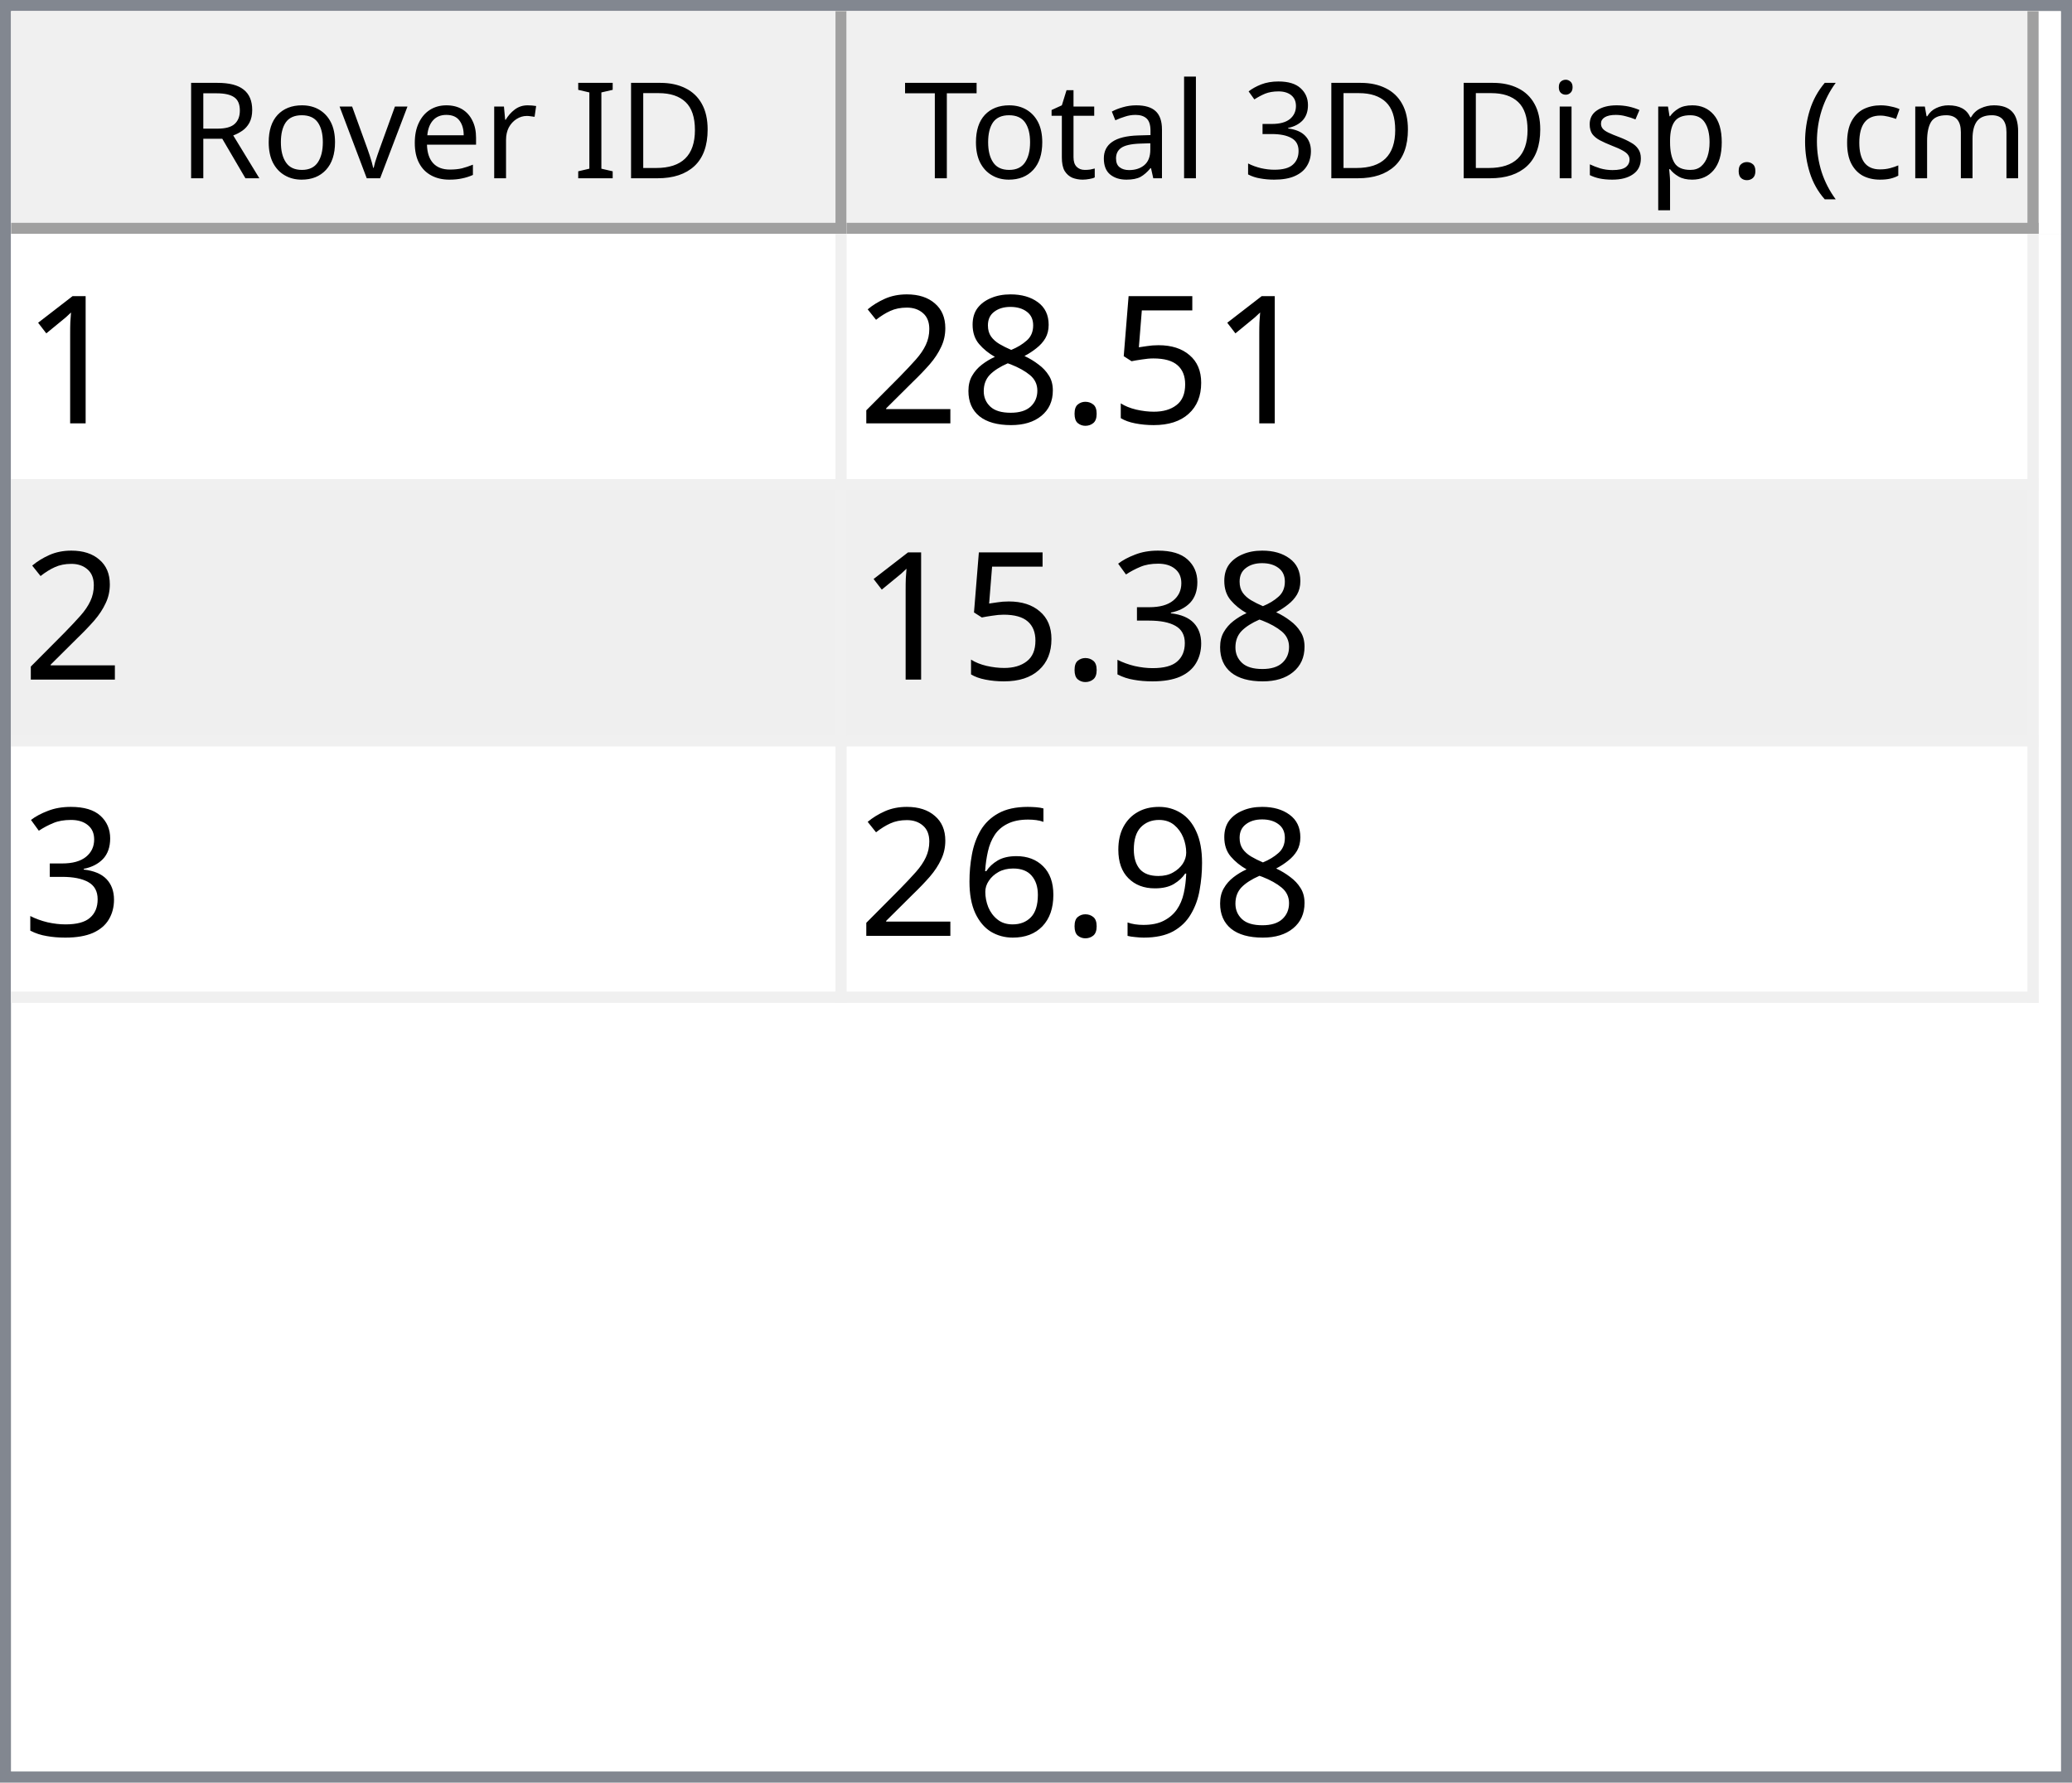
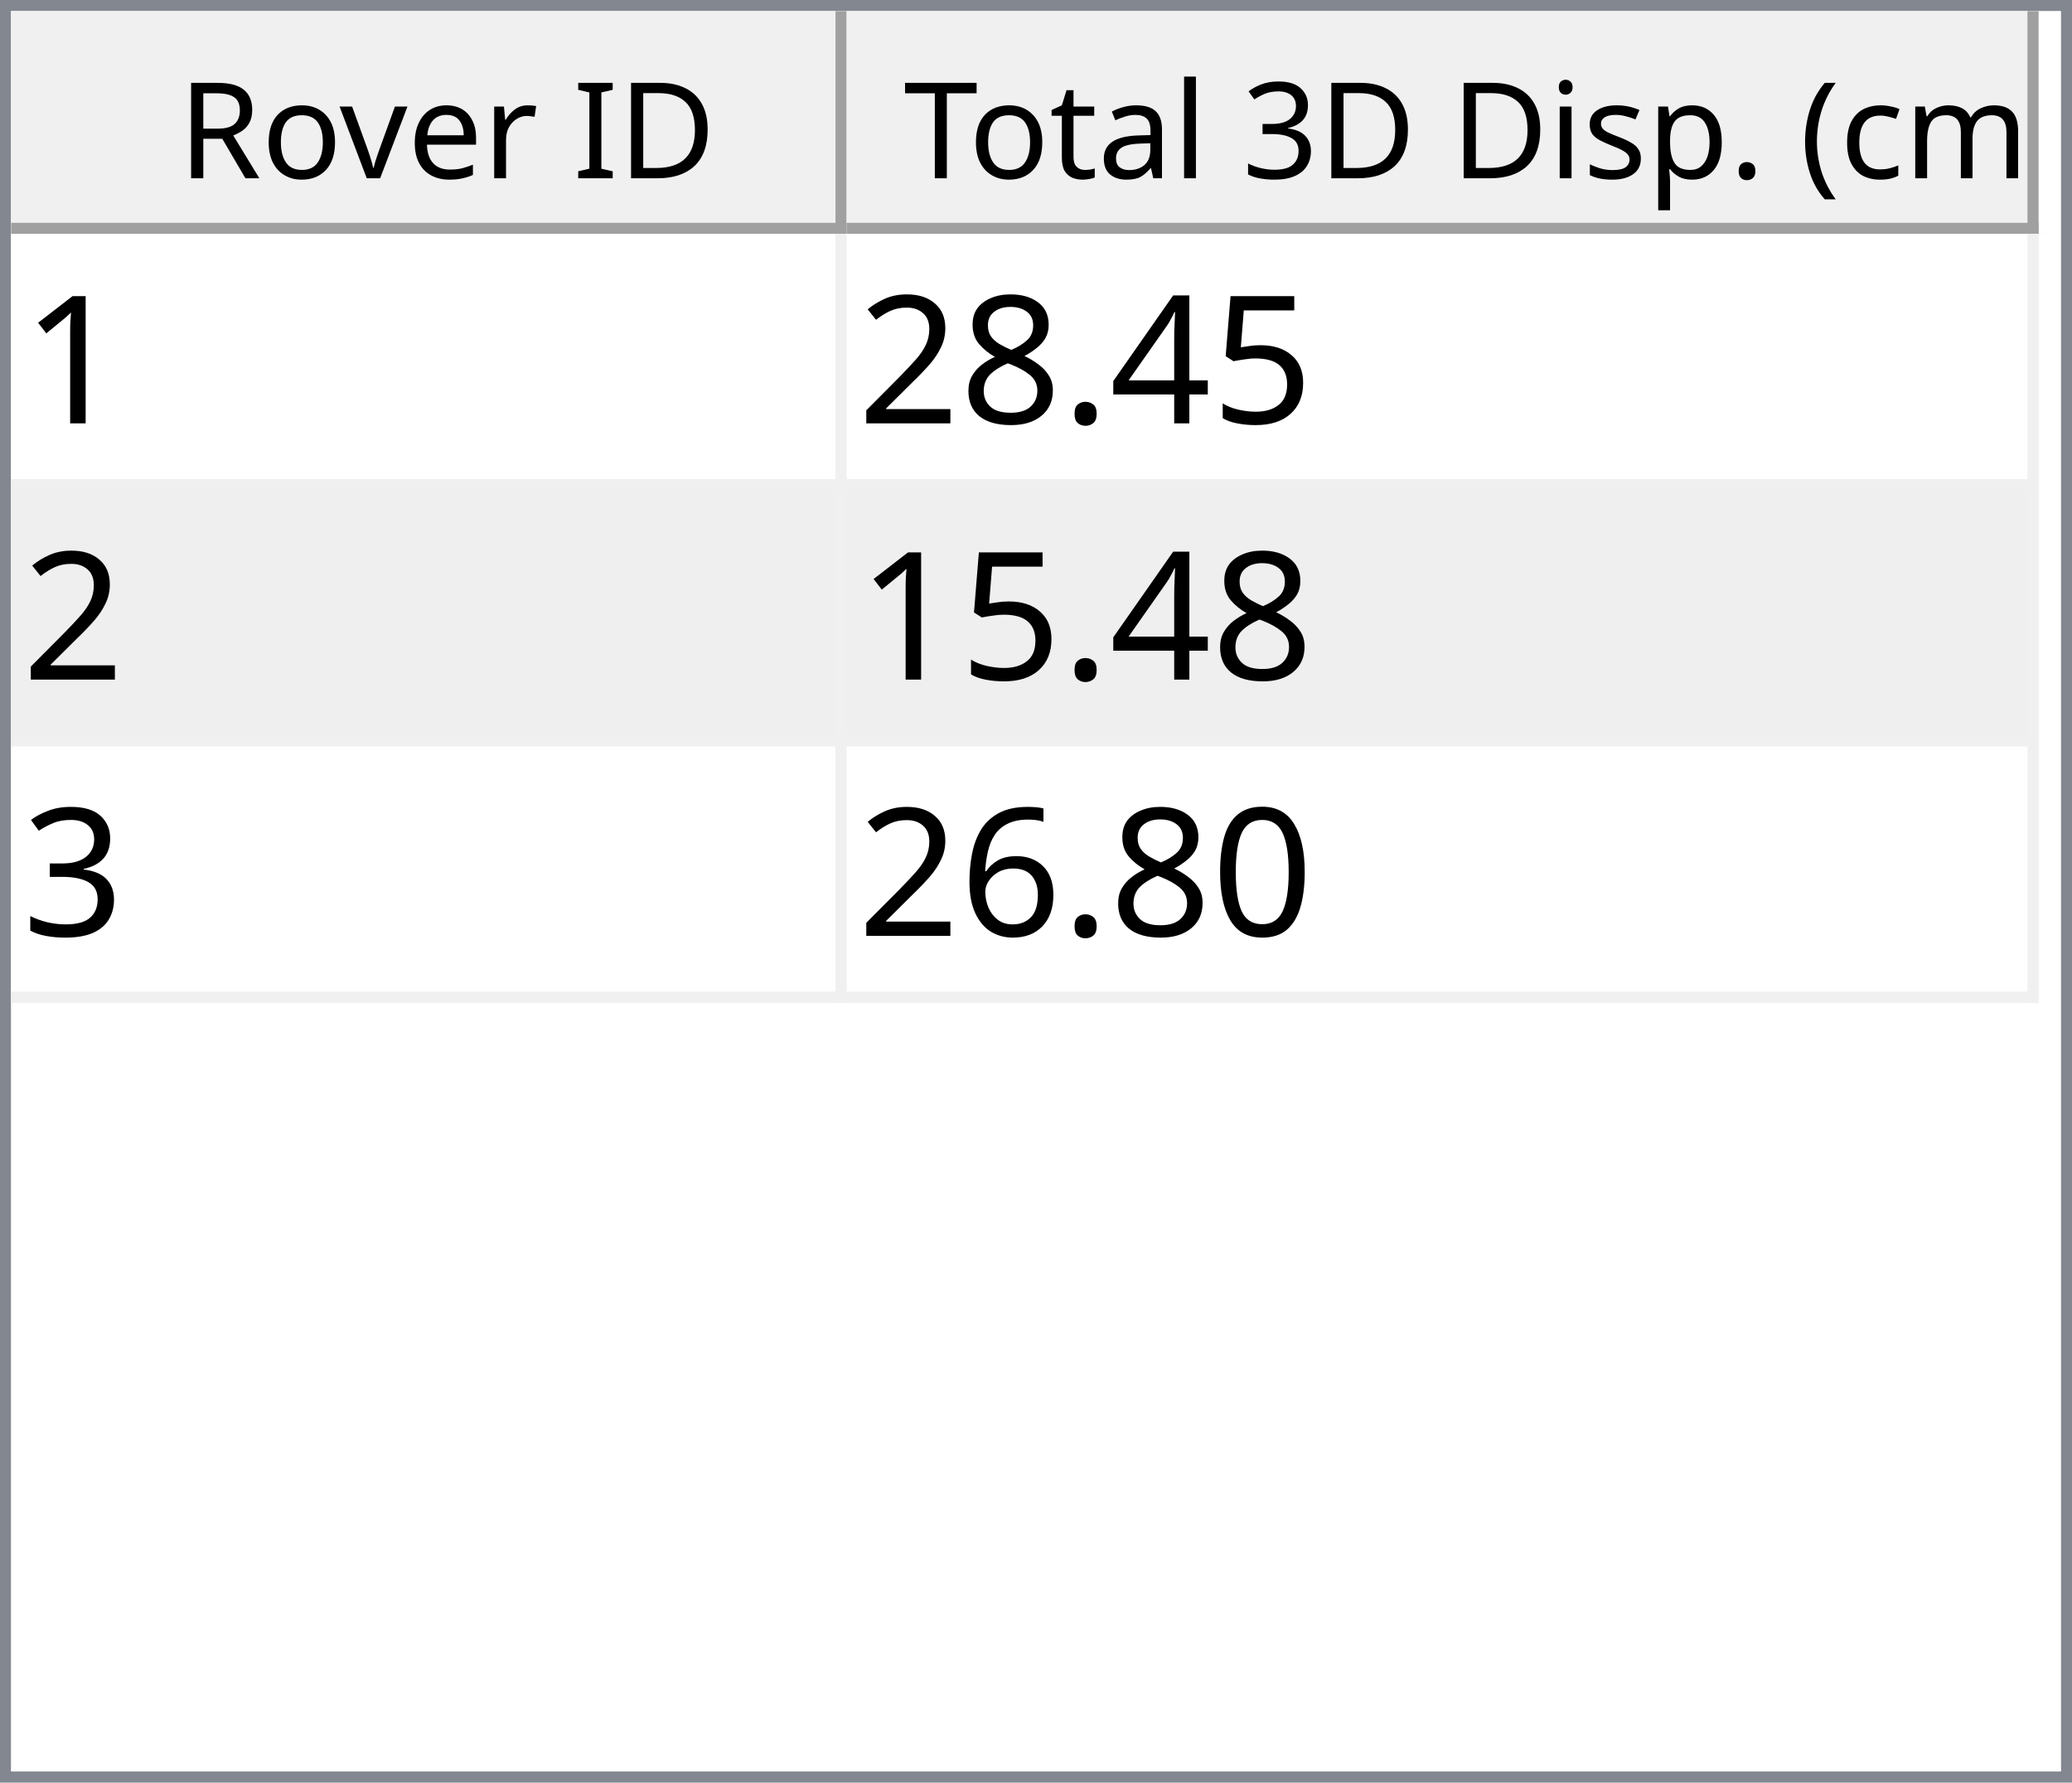
<svg xmlns="http://www.w3.org/2000/svg" style="fill-opacity:1; color-rendering:auto; color-interpolation:auto; text-rendering:auto; stroke:black; stroke-linecap:square; stroke-miterlimit:10; shape-rendering:auto; stroke-opacity:1; fill:black; stroke-dasharray:none; font-weight:normal; stroke-width:1; font-family:'Dialog'; font-style:normal; stroke-linejoin:miter; font-size:12px; stroke-dashoffset:0; image-rendering:auto;" width="186" height="160">
  <defs id="genericDefs" />
  <g>
    <defs id="defs1">
      <clipPath clipPathUnits="userSpaceOnUse" id="clipPath1">
        <path d="M0 0 L186 0 L186 160 L0 160 L0 0 Z" />
      </clipPath>
      <clipPath clipPathUnits="userSpaceOnUse" id="clipPath2">
        <path d="M0 0 L0 160 L186 160 L186 0 Z" />
      </clipPath>
      <clipPath clipPathUnits="userSpaceOnUse" id="clipPath3">
        <path d="M0 0 L0 20 L184 20 L184 0 Z" />
      </clipPath>
      <clipPath clipPathUnits="userSpaceOnUse" id="clipPath4">
        <path d="M0 0 L0 20 L75 20 L75 0 Z" />
      </clipPath>
      <clipPath clipPathUnits="userSpaceOnUse" id="clipPath5">
        <path d="M1 1 L1 19 L74 19 L74 1 Z" />
      </clipPath>
      <clipPath clipPathUnits="userSpaceOnUse" id="clipPath6">
        <path d="M0 0 L0 18 L73 18 L73 0 Z" />
      </clipPath>
      <clipPath clipPathUnits="userSpaceOnUse" id="clipPath7">
        <path d="M-0.5 -0.5 L-0.5 19.5 L74.5 19.5 L74.5 -0.5 Z" />
      </clipPath>
      <clipPath clipPathUnits="userSpaceOnUse" id="clipPath8">
        <path d="M0 0 L0 20 L107 20 L107 0 Z" />
      </clipPath>
      <clipPath clipPathUnits="userSpaceOnUse" id="clipPath9">
        <path d="M1 1 L1 19 L106 19 L106 1 Z" />
      </clipPath>
      <clipPath clipPathUnits="userSpaceOnUse" id="clipPath10">
        <path d="M0 0 L0 18 L105 18 L105 0 Z" />
      </clipPath>
      <clipPath clipPathUnits="userSpaceOnUse" id="clipPath11">
        <path d="M-0.5 -0.5 L-0.5 19.5 L106.5 19.5 L106.5 -0.5 Z" />
      </clipPath>
      <clipPath clipPathUnits="userSpaceOnUse" id="clipPath12">
        <path d="M0 0 L0 138 L184 138 L184 0 Z" />
      </clipPath>
      <clipPath clipPathUnits="userSpaceOnUse" id="clipPath13">
        <path d="M0 0 L0 69 L182 69 L182 0 Z" />
      </clipPath>
      <clipPath clipPathUnits="userSpaceOnUse" id="clipPath14">
        <path d="M-0.5 -0.5 L-0.5 68.5 L181.5 68.5 L181.5 -0.5 Z" />
      </clipPath>
      <clipPath clipPathUnits="userSpaceOnUse" id="clipPath15">
        <path d="M0 0 L0 22 L74 22 L74 0 Z" />
      </clipPath>
      <clipPath clipPathUnits="userSpaceOnUse" id="clipPath16">
        <path d="M0 0 L0 22 L106 22 L106 0 Z" />
      </clipPath>
      <font horiz-adv-x="64.551" id="font1">
        <font-face ascent="107.91" descent="25.098" units-per-em="100" style="font-style:normal; font-family:Segoe UI; font-weight:normal;" />
        <missing-glyph horiz-adv-x="64.551" d="M8.109 0 L8.109 68.266 L56.453 68.266 L56.453 0 L8.109 0 ZM15.328 7.234 L49.219 7.234 L49.219 61.031 L15.328 61.031 L15.328 7.234 Z" />
        <glyph unicode="D" horiz-adv-x="70.117" d="M9.188 0 L9.188 70.016 L28.516 70.016 Q65.531 70.016 65.531 35.891 Q65.531 19.672 55.25 9.836 Q44.969 0 27.734 0 L9.188 0 ZM17.391 62.594 L17.391 7.422 L27.828 7.422 Q41.609 7.422 49.273 14.797 Q56.938 22.172 56.938 35.688 Q56.938 62.594 28.328 62.594 L17.391 62.594 Z" />
        <glyph unicode="I" horiz-adv-x="26.611" d="M17.391 0 L9.188 0 L9.188 70.016 L17.391 70.016 L17.391 0 Z" />
        <glyph unicode=" " horiz-adv-x="27.393" d="" />
        <glyph unicode="r" horiz-adv-x="34.766" d="M34.188 41.891 Q32.078 43.5 28.125 43.5 Q23 43.5 19.555 38.672 Q16.109 33.844 16.109 25.484 L16.109 0 L8.109 0 L8.109 50 L16.109 50 L16.109 39.703 L16.312 39.703 Q18.016 44.969 21.531 47.922 Q25.047 50.875 29.391 50.875 Q32.516 50.875 34.188 50.203 L34.188 41.891 Z" />
        <glyph unicode="e" horiz-adv-x="52.295" d="M48.297 23 L12.984 23 Q13.188 14.656 17.484 10.109 Q21.781 5.562 29.297 5.562 Q37.75 5.562 44.828 11.141 L44.828 3.609 Q38.234 -1.172 27.391 -1.172 Q16.797 -1.172 10.742 5.641 Q4.688 12.453 4.688 24.812 Q4.688 36.469 11.305 43.82 Q17.922 51.172 27.734 51.172 Q37.547 51.172 42.922 44.828 Q48.297 38.484 48.297 27.203 L48.297 23 ZM40.094 29.781 Q40.047 36.719 36.75 40.578 Q33.453 44.438 27.594 44.438 Q21.922 44.438 17.969 40.383 Q14.016 36.328 13.094 29.781 L40.094 29.781 Z" />
        <glyph unicode="v" horiz-adv-x="47.9" d="M47.406 50 L27.484 0 L19.625 0 L0.688 50 L9.469 50 L22.172 13.672 Q23.578 9.672 23.922 6.688 L24.125 6.688 Q24.609 10.453 25.688 13.484 L38.969 50 L47.406 50 Z" />
        <glyph unicode="o" horiz-adv-x="58.594" d="M29 -1.172 Q17.922 -1.172 11.305 5.836 Q4.688 12.844 4.688 24.422 Q4.688 37.016 11.57 44.094 Q18.453 51.172 30.172 51.172 Q41.359 51.172 47.633 44.289 Q53.906 37.406 53.906 25.203 Q53.906 13.234 47.141 6.031 Q40.375 -1.172 29 -1.172 ZM29.594 44.438 Q21.875 44.438 17.383 39.188 Q12.891 33.938 12.891 24.703 Q12.891 15.828 17.43 10.695 Q21.969 5.562 29.594 5.562 Q37.359 5.562 41.531 10.594 Q45.703 15.625 45.703 24.906 Q45.703 34.281 41.531 39.359 Q37.359 44.438 29.594 44.438 Z" />
        <glyph unicode="R" horiz-adv-x="59.814" d="M59.375 0 L49.609 0 L37.891 19.625 Q36.281 22.359 34.766 24.289 Q33.25 26.219 31.664 27.438 Q30.078 28.656 28.25 29.219 Q26.422 29.781 24.125 29.781 L17.391 29.781 L17.391 0 L9.188 0 L9.188 70.016 L30.078 70.016 Q34.672 70.016 38.555 68.867 Q42.438 67.719 45.289 65.375 Q48.141 63.031 49.758 59.547 Q51.375 56.062 51.375 51.375 Q51.375 47.703 50.273 44.656 Q49.172 41.609 47.148 39.211 Q45.125 36.812 42.266 35.133 Q39.406 33.453 35.844 32.516 L35.844 32.328 Q37.594 31.547 38.891 30.547 Q40.188 29.547 41.359 28.18 Q42.531 26.812 43.68 25.078 Q44.828 23.344 46.234 21.047 L59.375 0 ZM17.391 62.594 L17.391 37.203 L28.516 37.203 Q31.594 37.203 34.203 38.133 Q36.812 39.062 38.719 40.797 Q40.625 42.531 41.703 45.047 Q42.781 47.562 42.781 50.688 Q42.781 56.297 39.141 59.445 Q35.5 62.594 28.609 62.594 L17.391 62.594 Z" />
        <glyph unicode=")" horiz-adv-x="30.176" d="M8.297 -15.922 L1.172 -15.922 Q16.406 2.344 16.406 26.812 Q16.406 51.469 1.078 70.016 L8.297 70.016 Q23.531 52.156 23.531 26.703 Q23.531 1.375 8.297 -15.922 Z" />
        <glyph unicode="m" horiz-adv-x="86.133" d="M79.109 0 L71.094 0 L71.094 28.719 Q71.094 37.016 68.531 40.727 Q65.969 44.438 59.906 44.438 Q54.781 44.438 51.195 39.75 Q47.609 35.062 47.609 28.516 L47.609 0 L39.594 0 L39.594 29.688 Q39.594 44.438 28.219 44.438 Q22.953 44.438 19.531 40.016 Q16.109 35.594 16.109 28.516 L16.109 0 L8.109 0 L8.109 50 L16.109 50 L16.109 42.094 L16.312 42.094 Q21.625 51.172 31.844 51.172 Q36.969 51.172 40.773 48.312 Q44.578 45.453 46 40.828 Q51.562 51.172 62.594 51.172 Q79.109 51.172 79.109 30.812 L79.109 0 Z" />
        <glyph unicode="c" horiz-adv-x="46.191" d="M42.188 2.297 Q36.422 -1.172 28.516 -1.172 Q17.828 -1.172 11.258 5.789 Q4.688 12.75 4.688 23.828 Q4.688 36.188 11.766 43.68 Q18.844 51.172 30.672 51.172 Q37.25 51.172 42.281 48.734 L42.281 40.531 Q36.719 44.438 30.375 44.438 Q22.703 44.438 17.797 38.945 Q12.891 33.453 12.891 24.516 Q12.891 15.719 17.508 10.641 Q22.125 5.562 29.891 5.562 Q36.422 5.562 42.188 9.906 L42.188 2.297 Z" />
        <glyph unicode="(" horiz-adv-x="30.176" d="M29.109 -15.922 L21.969 -15.922 Q6.844 1.375 6.844 26.703 Q6.844 52.156 21.969 70.016 L29.203 70.016 Q13.875 51.469 13.875 26.812 Q13.875 2.344 29.109 -15.922 Z" />
        <glyph unicode="." horiz-adv-x="21.68" d="M10.891 -1.078 Q8.641 -1.078 7.055 0.539 Q5.469 2.156 5.469 4.391 Q5.469 6.641 7.055 8.273 Q8.641 9.906 10.891 9.906 Q13.188 9.906 14.797 8.273 Q16.406 6.641 16.406 4.391 Q16.406 2.156 14.797 0.539 Q13.188 -1.078 10.891 -1.078 Z" />
        <glyph unicode="p" horiz-adv-x="58.789" d="M16.312 7.234 L16.109 7.234 L16.109 -23 L8.109 -23 L8.109 50 L16.109 50 L16.109 41.219 L16.312 41.219 Q22.219 51.172 33.594 51.172 Q43.266 51.172 48.688 44.461 Q54.109 37.75 54.109 26.469 Q54.109 13.922 48 6.375 Q41.891 -1.172 31.297 -1.172 Q21.578 -1.172 16.312 7.234 ZM16.109 27.391 L16.109 20.406 Q16.109 14.203 20.141 9.883 Q24.172 5.562 30.375 5.562 Q37.641 5.562 41.773 11.133 Q45.906 16.703 45.906 26.609 Q45.906 34.969 42.047 39.703 Q38.188 44.438 31.594 44.438 Q24.609 44.438 20.359 39.578 Q16.109 34.719 16.109 27.391 Z" />
        <glyph unicode="s" horiz-adv-x="42.432" d="M5.078 1.812 L5.078 10.406 Q11.625 5.562 19.484 5.562 Q30.031 5.562 30.031 12.594 Q30.031 14.594 29.125 15.992 Q28.219 17.391 26.68 18.461 Q25.141 19.531 23.07 20.383 Q21 21.234 18.609 22.172 Q15.281 23.484 12.766 24.828 Q10.25 26.172 8.57 27.859 Q6.891 29.547 6.031 31.695 Q5.172 33.844 5.172 36.719 Q5.172 40.234 6.789 42.945 Q8.406 45.656 11.086 47.484 Q13.766 49.312 17.211 50.242 Q20.656 51.172 24.312 51.172 Q30.812 51.172 35.938 48.922 L35.938 40.828 Q30.422 44.438 23.25 44.438 Q21 44.438 19.195 43.922 Q17.391 43.406 16.094 42.477 Q14.797 41.547 14.086 40.258 Q13.375 38.969 13.375 37.406 Q13.375 35.453 14.086 34.133 Q14.797 32.812 16.164 31.789 Q17.531 30.766 19.484 29.938 Q21.438 29.109 23.922 28.125 Q27.25 26.859 29.883 25.516 Q32.516 24.172 34.375 22.484 Q36.234 20.797 37.234 18.602 Q38.234 16.406 38.234 13.375 Q38.234 9.672 36.602 6.938 Q34.969 4.203 32.234 2.398 Q29.5 0.594 25.93 -0.289 Q22.359 -1.172 18.453 -1.172 Q10.75 -1.172 5.078 1.812 Z" />
        <glyph unicode="i" horiz-adv-x="24.219" d="M12.203 62.703 Q10.062 62.703 8.547 64.164 Q7.031 65.625 7.031 67.875 Q7.031 70.125 8.547 71.609 Q10.062 73.094 12.203 73.094 Q14.406 73.094 15.945 71.609 Q17.484 70.125 17.484 67.875 Q17.484 65.719 15.945 64.211 Q14.406 62.703 12.203 62.703 ZM16.109 0 L8.109 0 L8.109 50 L16.109 50 L16.109 0 Z" />
        <glyph unicode="3" horiz-adv-x="53.906" d="M46.531 19.828 Q46.531 15.094 44.75 11.211 Q42.969 7.328 39.719 4.57 Q36.469 1.812 31.93 0.297 Q27.391 -1.219 21.922 -1.219 Q11.922 -1.219 6 2.594 L6 11.188 Q13.094 5.609 22.219 5.609 Q25.875 5.609 28.828 6.539 Q31.781 7.469 33.906 9.227 Q36.031 10.984 37.18 13.477 Q38.328 15.969 38.328 19.094 Q38.328 32.812 18.797 32.812 L12.984 32.812 L12.984 39.594 L18.5 39.594 Q35.797 39.594 35.797 52.484 Q35.797 64.406 22.609 64.406 Q15.188 64.406 8.688 59.422 L8.688 67.188 Q15.375 71.188 24.609 71.188 Q29 71.188 32.57 69.969 Q36.141 68.75 38.68 66.555 Q41.219 64.359 42.609 61.281 Q44 58.203 44 54.5 Q44 40.672 30.031 36.719 L30.031 36.531 Q33.594 36.141 36.625 34.797 Q39.656 33.453 41.852 31.305 Q44.047 29.156 45.289 26.25 Q46.531 23.344 46.531 19.828 Z" />
        <glyph unicode="l" horiz-adv-x="24.219" d="M16.109 0 L8.109 0 L8.109 74.031 L16.109 74.031 L16.109 0 Z" />
        <glyph unicode="a" horiz-adv-x="50.879" d="M43.891 0 L35.891 0 L35.891 7.812 L35.688 7.812 Q30.469 -1.172 20.312 -1.172 Q12.844 -1.172 8.617 2.781 Q4.391 6.734 4.391 13.281 Q4.391 27.297 20.906 29.594 L35.891 31.688 Q35.891 44.438 25.594 44.438 Q16.547 44.438 9.281 38.281 L9.281 46.484 Q16.656 51.172 26.266 51.172 Q43.891 51.172 43.891 32.516 L43.891 0 ZM35.891 25.297 L23.828 23.641 Q18.266 22.859 15.43 20.875 Q12.594 18.891 12.594 13.875 Q12.594 10.203 15.211 7.883 Q17.828 5.562 22.172 5.562 Q28.125 5.562 32.008 9.742 Q35.891 13.922 35.891 20.312 L35.891 25.297 Z" />
        <glyph unicode="t" horiz-adv-x="33.887" d="M31.297 0.484 Q28.469 -1.078 23.828 -1.078 Q10.688 -1.078 10.688 13.578 L10.688 43.172 L2.094 43.172 L2.094 50 L10.688 50 L10.688 62.203 L18.703 64.797 L18.703 50 L31.297 50 L31.297 43.172 L18.703 43.172 L18.703 14.984 Q18.703 9.969 20.414 7.82 Q22.125 5.672 26.078 5.672 Q29.109 5.672 31.297 7.328 L31.297 0.484 Z" />
        <glyph unicode="T" horiz-adv-x="52.393" d="M50.594 62.594 L30.375 62.594 L30.375 0 L22.172 0 L22.172 62.594 L2 62.594 L2 70.016 L50.594 70.016 L50.594 62.594 Z" />
      </font>
      <font horiz-adv-x="75.0" id="font2">
        <font-face ascent="100.537" descent="21.973" units-per-em="100" style="font-style:normal; font-family:sans-serif; font-weight:normal;" />
        <missing-glyph horiz-adv-x="75.0" d="M12.5 0 L12.5 62.5 L62.5 62.5 L62.5 0 L12.5 0 ZM14.062 1.562 L60.938 1.562 L60.938 60.938 L14.062 60.938 L14.062 1.562 Z" />
        <glyph unicode="1" horiz-adv-x="55.615" d="M37.25 0 L28.469 0 L28.469 56 Q25.297 52.984 20.141 49.953 Q14.984 46.922 10.891 45.406 L10.891 53.906 Q18.266 57.375 23.781 62.305 Q29.297 67.234 31.594 71.875 L37.25 71.875 L37.25 0 Z" />
        <glyph unicode="5" horiz-adv-x="55.615" d="M4.156 18.75 L13.375 19.531 Q14.406 12.797 18.141 9.398 Q21.875 6 27.156 6 Q33.5 6 37.891 10.789 Q42.281 15.578 42.281 23.484 Q42.281 31 38.062 35.352 Q33.844 39.703 27 39.703 Q22.75 39.703 19.336 37.773 Q15.922 35.844 13.969 32.766 L5.719 33.844 L12.641 70.609 L48.25 70.609 L48.25 62.203 L19.672 62.203 L15.828 42.969 Q22.266 47.469 29.344 47.469 Q38.719 47.469 45.164 40.969 Q51.609 34.469 51.609 24.266 Q51.609 14.547 45.953 7.469 Q39.062 -1.219 27.156 -1.219 Q17.391 -1.219 11.211 4.25 Q5.031 9.719 4.156 18.75 Z" />
+         <glyph unicode="4" horiz-adv-x="55.615" d="M32.328 0 L32.328 17.141 L1.266 17.141 L1.266 25.203 L33.938 71.578 L41.109 71.578 L41.109 25.203 L50.781 25.203 L50.781 17.141 L41.109 17.141 L41.109 0 L32.328 0 ZM32.328 25.203 L32.328 57.469 L9.906 25.203 L32.328 25.203 Z" />
        <glyph unicode="." horiz-adv-x="27.783" d="M9.078 0 L9.078 10.016 L19.094 10.016 L19.094 0 L9.078 0 Z" />
        <glyph unicode="8" horiz-adv-x="55.615" d="M17.672 38.812 Q12.203 40.828 9.57 44.539 Q6.938 48.25 6.938 53.422 Q6.938 61.234 12.555 66.555 Q18.172 71.875 27.484 71.875 Q36.859 71.875 42.578 66.43 Q48.297 60.984 48.297 53.172 Q48.297 48.188 45.68 44.508 Q43.062 40.828 37.75 38.812 Q44.344 36.672 47.781 31.883 Q51.219 27.094 51.219 20.453 Q51.219 11.281 44.727 5.031 Q38.234 -1.219 27.641 -1.219 Q17.047 -1.219 10.547 5.055 Q4.047 11.328 4.047 20.703 Q4.047 27.688 7.594 32.398 Q11.141 37.109 17.672 38.812 ZM15.922 53.719 Q15.922 48.641 19.195 45.414 Q22.469 42.188 27.688 42.188 Q32.766 42.188 36.016 45.383 Q39.266 48.578 39.266 53.219 Q39.266 58.062 35.914 61.359 Q32.562 64.656 27.594 64.656 Q22.562 64.656 19.242 61.43 Q15.922 58.203 15.922 53.719 ZM13.094 20.656 Q13.094 16.891 14.875 13.375 Q16.656 9.859 20.172 7.93 Q23.688 6 27.734 6 Q34.031 6 38.133 10.055 Q42.234 14.109 42.234 20.359 Q42.234 26.703 38.016 30.859 Q33.797 35.016 27.438 35.016 Q21.234 35.016 17.164 30.914 Q13.094 26.812 13.094 20.656 Z" />
        <glyph unicode="2" horiz-adv-x="55.615" d="M50.344 8.453 L50.344 0 L3.031 0 Q2.938 3.172 4.047 6.109 Q5.859 10.938 9.836 15.625 Q13.812 20.312 21.344 26.469 Q33.016 36.031 37.117 41.625 Q41.219 47.219 41.219 52.203 Q41.219 57.422 37.477 61.008 Q33.734 64.594 27.734 64.594 Q21.391 64.594 17.578 60.789 Q13.766 56.984 13.719 50.25 L4.688 51.172 Q5.609 61.281 11.664 66.578 Q17.719 71.875 27.938 71.875 Q38.234 71.875 44.242 66.164 Q50.25 60.453 50.25 52 Q50.25 47.703 48.492 43.555 Q46.734 39.406 42.656 34.812 Q38.578 30.219 29.109 22.219 Q21.188 15.578 18.945 13.211 Q16.703 10.844 15.234 8.453 L50.344 8.453 Z" />
        <glyph unicode="3" horiz-adv-x="55.615" d="M4.203 18.891 L12.984 20.062 Q14.5 12.594 18.141 9.297 Q21.781 6 27 6 Q33.203 6 37.477 10.297 Q41.75 14.594 41.75 20.953 Q41.75 27 37.797 30.93 Q33.844 34.859 27.734 34.859 Q25.25 34.859 21.531 33.891 L22.516 41.609 Q23.391 41.5 23.922 41.5 Q29.547 41.5 34.039 44.43 Q38.531 47.359 38.531 53.469 Q38.531 58.297 35.258 61.477 Q31.984 64.656 26.812 64.656 Q21.688 64.656 18.266 61.43 Q14.844 58.203 13.875 51.766 L5.078 53.328 Q6.688 62.156 12.398 67.016 Q18.109 71.875 26.609 71.875 Q32.469 71.875 37.398 69.359 Q42.328 66.844 44.945 62.5 Q47.562 58.156 47.562 53.266 Q47.562 48.641 45.07 44.828 Q42.578 41.016 37.703 38.766 Q44.047 37.312 47.562 32.695 Q51.078 28.078 51.078 21.141 Q51.078 11.766 44.242 5.25 Q37.406 -1.266 26.953 -1.266 Q17.531 -1.266 11.305 4.352 Q5.078 9.969 4.203 18.891 Z" />
-         <glyph unicode="9" horiz-adv-x="55.615" d="M5.469 16.547 L13.922 17.328 Q14.984 11.375 18.016 8.688 Q21.047 6 25.781 6 Q29.828 6 32.883 7.859 Q35.938 9.719 37.891 12.82 Q39.844 15.922 41.164 21.195 Q42.484 26.469 42.484 31.938 Q42.484 32.516 42.438 33.688 Q39.797 29.5 35.234 26.883 Q30.672 24.266 25.344 24.266 Q16.453 24.266 10.305 30.711 Q4.156 37.156 4.156 47.703 Q4.156 58.594 10.578 65.234 Q17 71.875 26.656 71.875 Q33.641 71.875 39.43 68.117 Q45.219 64.359 48.219 57.398 Q51.219 50.438 51.219 37.25 Q51.219 23.531 48.242 15.406 Q45.266 7.281 39.383 3.031 Q33.5 -1.219 25.594 -1.219 Q17.188 -1.219 11.867 3.445 Q6.547 8.109 5.469 16.547 ZM41.453 48.141 Q41.453 55.719 37.43 60.156 Q33.406 64.594 27.734 64.594 Q21.875 64.594 17.531 59.812 Q13.188 55.031 13.188 47.406 Q13.188 40.578 17.312 36.305 Q21.438 32.031 27.484 32.031 Q33.594 32.031 37.523 36.305 Q41.453 40.578 41.453 48.141 Z" />
+         <glyph unicode="0" horiz-adv-x="55.615" d="M4.156 35.297 Q4.156 48 6.766 55.742 Q9.375 63.484 14.523 67.68 Q19.672 71.875 27.484 71.875 Q33.25 71.875 37.594 69.555 Q41.938 67.234 44.773 62.867 Q47.609 58.5 49.219 52.227 Q50.828 45.953 50.828 35.297 Q50.828 22.703 48.242 14.969 Q45.656 7.234 40.508 3.008 Q35.359 -1.219 27.484 -1.219 Q17.141 -1.219 11.234 6.203 Q4.156 15.141 4.156 35.297 ZM13.188 35.297 Q13.188 17.672 17.312 11.836 Q21.438 6 27.484 6 Q33.547 6 37.672 11.859 Q41.797 17.719 41.797 35.297 Q41.797 52.984 37.672 58.789 Q33.547 64.594 27.391 64.594 Q21.344 64.594 17.719 59.469 Q13.188 52.938 13.188 35.297 Z" />
        <glyph unicode="6" horiz-adv-x="55.615" d="M49.75 54.047 L41.016 53.375 Q39.844 58.547 37.703 60.891 Q34.125 64.656 28.906 64.656 Q24.703 64.656 21.531 62.312 Q17.391 59.281 14.992 53.469 Q12.594 47.656 12.5 36.922 Q15.672 41.75 20.266 44.094 Q24.859 46.438 29.891 46.438 Q38.672 46.438 44.852 39.969 Q51.031 33.5 51.031 23.25 Q51.031 16.5 48.125 10.719 Q45.219 4.938 40.141 1.859 Q35.062 -1.219 28.609 -1.219 Q17.625 -1.219 10.695 6.859 Q3.766 14.938 3.766 33.5 Q3.766 54.25 11.422 63.672 Q18.109 71.875 29.438 71.875 Q37.891 71.875 43.289 67.141 Q48.688 62.406 49.75 54.047 ZM13.875 23.188 Q13.875 18.656 15.797 14.508 Q17.719 10.359 21.188 8.18 Q24.656 6 28.469 6 Q34.031 6 38.039 10.492 Q42.047 14.984 42.047 22.703 Q42.047 30.125 38.086 34.398 Q34.125 38.672 28.125 38.672 Q22.172 38.672 18.023 34.398 Q13.875 30.125 13.875 23.188 Z" />
      </font>
    </defs>
    <g style="fill:white; stroke:white;">
      <rect x="0" y="0" width="186" style="clip-path:url(#clipPath1); stroke:none;" height="160" />
    </g>
    <g style="fill:white; text-rendering:optimizeSpeed; color-rendering:optimizeSpeed; image-rendering:optimizeSpeed; shape-rendering:crispEdges; stroke:white; color-interpolation:sRGB;">
      <rect x="0" width="186" height="160" y="0" style="stroke:none;" />
      <path style="stroke:none;" d="M0 160 L186 160 L186 0 L0 0 Z" />
    </g>
    <g style="fill:rgb(240,240,240); font-family:'Segoe UI'; stroke:rgb(240,240,240);">
      <rect x="0" y="0" width="186" style="clip-path:url(#clipPath2); stroke:none;" height="160" />
    </g>
    <g style="fill:rgb(130,135,144); font-family:'Segoe UI'; stroke:rgb(130,135,144);">
      <path d="M0 0 L186 0 L186 160 L0 160 L0 0 ZM1 1 L185 1 L185 159 L1 159 L1 1 Z" style="fill-rule:evenodd; clip-path:url(#clipPath2); stroke:none;" />
    </g>
    <g style="fill:white; font-family:'Segoe UI'; stroke:white;" transform="translate(1,1)">
      <rect x="0" y="0" width="184" style="clip-path:url(#clipPath3); stroke:none;" height="20" />
    </g>
    <g style="fill:rgb(240,240,240); font-family:'Segoe UI'; stroke:rgb(240,240,240);" transform="translate(1,1)">
      <rect x="0" y="0" width="75" style="clip-path:url(#clipPath4); stroke:none;" height="20" />
    </g>
    <g style="font-family:'Segoe UI';" transform="translate(2,2)">
      <text x="14" xml:space="preserve" y="14" style="clip-path:url(#clipPath6); stroke:none;">Rover ID</text>
    </g>
    <g style="fill:rgb(160,160,160); font-family:'Segoe UI'; stroke:rgb(160,160,160); stroke-linejoin:bevel;" transform="translate(1.5,1.5)">
      <line x1="74" x2="74" y1="0" style="fill:none; clip-path:url(#clipPath7);" y2="19" />
    </g>
    <g style="fill:rgb(160,160,160); font-family:'Segoe UI'; stroke:rgb(160,160,160); stroke-linejoin:bevel;" transform="matrix(1,0,0,1,1,1) translate(0.5,0.5)">
      <line x1="0" x2="74" y1="19" style="fill:none; clip-path:url(#clipPath7);" y2="19" />
    </g>
    <g style="fill:rgb(240,240,240); font-family:'Segoe UI'; stroke:rgb(240,240,240);" transform="translate(76,1)">
      <rect x="0" y="0" width="107" style="clip-path:url(#clipPath8); stroke:none;" height="20" />
    </g>
    <g style="font-family:'Segoe UI';" transform="translate(77,2)">
      <text x="1" xml:space="preserve" y="14" style="clip-path:url(#clipPath10); stroke:none;"> Total 3D Disp. (cm)</text>
    </g>
    <g style="fill:rgb(160,160,160); font-family:'Segoe UI'; stroke:rgb(160,160,160); stroke-linejoin:bevel;" transform="translate(76.5,1.5)">
      <line x1="106" x2="106" y1="0" style="fill:none; clip-path:url(#clipPath11);" y2="19" />
    </g>
    <g style="fill:rgb(160,160,160); font-family:'Segoe UI'; stroke:rgb(160,160,160); stroke-linejoin:bevel;" transform="matrix(1,0,0,1,76,1) translate(0.5,0.5)">
      <line x1="0" x2="106" y1="19" style="fill:none; clip-path:url(#clipPath11);" y2="19" />
    </g>
    <g style="fill:white; font-family:'Segoe UI'; stroke:white;" transform="translate(1,21)">
      <rect x="0" y="0" width="184" style="clip-path:url(#clipPath12); stroke:none;" height="138" />
    </g>
    <g style="fill:rgb(240,240,240); font-size:16px; font-family:sans-serif; stroke:rgb(240,240,240);" transform="translate(1,21)">
      <rect x="0" y="0" width="182" style="clip-path:url(#clipPath13); stroke:none;" height="69" />
      <line transform="translate(0.5,0.5)" x1="0" x2="181" y1="22" style="clip-path:url(#clipPath14); fill:none; stroke-linejoin:bevel;" y2="22" />
    </g>
    <g transform="matrix(1,0,0,1,1,21) translate(0.5,0.5)" style="fill:rgb(240,240,240); font-size:16px; font-family:sans-serif; stroke:rgb(240,240,240); stroke-linejoin:bevel;">
      <line x1="0" x2="181" y1="45" style="fill:none; clip-path:url(#clipPath14);" y2="45" />
    </g>
    <g transform="matrix(1,0,0,1,1,21) translate(0.5,0.5)" style="fill:rgb(240,240,240); font-size:16px; font-family:sans-serif; stroke:rgb(240,240,240); stroke-linejoin:bevel;">
      <line x1="0" x2="181" y1="68" style="fill:none; clip-path:url(#clipPath14);" y2="68" />
    </g>
    <g transform="matrix(1,0,0,1,1,21) translate(0.5,0.5)" style="fill:rgb(240,240,240); font-size:16px; font-family:sans-serif; stroke:rgb(240,240,240); stroke-linejoin:bevel;">
      <line x1="74" x2="74" y1="0" style="fill:none; clip-path:url(#clipPath14);" y2="68" />
    </g>
    <g transform="matrix(1,0,0,1,1,21) translate(0.5,0.5)" style="fill:rgb(240,240,240); font-size:16px; font-family:sans-serif; stroke:rgb(240,240,240); stroke-linejoin:bevel;">
      <line x1="181" x2="181" y1="0" style="fill:none; clip-path:url(#clipPath14);" y2="68" />
    </g>
    <g style="fill:white; font-size:16px; font-family:sans-serif; stroke:white;" transform="matrix(1,0,0,1,1,21)">
      <rect x="0" y="0" width="74" style="clip-path:url(#clipPath15); stroke:none;" height="22" />
      <text x="1" y="17" style="fill:black; clip-path:url(#clipPath15); stroke:none;" xml:space="preserve">1</text>
    </g>
    <g style="fill:white; font-size:16px; font-family:sans-serif; stroke:white;" transform="matrix(1,0,0,1,1,21) translate(75,0)">
      <rect x="0" y="0" width="106" style="clip-path:url(#clipPath16); stroke:none;" height="22" />
-       <text x="1" y="17" style="fill:black; clip-path:url(#clipPath16); stroke:none;" xml:space="preserve">28.51</text>
+       <text x="1" y="17" style="fill:black; clip-path:url(#clipPath16); stroke:none;" xml:space="preserve">28.45</text>
    </g>
    <g style="fill:rgb(239,239,239); font-size:16px; font-family:sans-serif; stroke:rgb(239,239,239);" transform="matrix(1,0,0,1,1,21) translate(0,23)">
      <rect x="0" y="0" width="74" style="clip-path:url(#clipPath15); stroke:none;" height="22" />
      <text x="1" y="17" style="fill:black; clip-path:url(#clipPath15); stroke:none;" xml:space="preserve">2</text>
    </g>
    <g style="fill:rgb(239,239,239); font-size:16px; font-family:sans-serif; stroke:rgb(239,239,239);" transform="matrix(1,0,0,1,1,21) translate(75,23)">
      <rect x="0" y="0" width="106" style="clip-path:url(#clipPath16); stroke:none;" height="22" />
-       <text x="1" y="17" style="fill:black; clip-path:url(#clipPath16); stroke:none;" xml:space="preserve">15.38</text>
+       <text x="1" y="17" style="fill:black; clip-path:url(#clipPath16); stroke:none;" xml:space="preserve">15.48</text>
    </g>
    <g style="fill:white; font-size:16px; font-family:sans-serif; stroke:white;" transform="matrix(1,0,0,1,1,21) translate(0,46)">
      <rect x="0" y="0" width="74" style="clip-path:url(#clipPath15); stroke:none;" height="22" />
      <text x="1" y="17" style="fill:black; clip-path:url(#clipPath15); stroke:none;" xml:space="preserve">3</text>
    </g>
    <g style="fill:white; font-size:16px; font-family:sans-serif; stroke:white;" transform="matrix(1,0,0,1,1,21) translate(75,46)">
      <rect x="0" y="0" width="106" style="clip-path:url(#clipPath16); stroke:none;" height="22" />
-       <text x="1" y="17" style="fill:black; clip-path:url(#clipPath16); stroke:none;" xml:space="preserve">26.98</text>
+       <text x="1" y="17" style="fill:black; clip-path:url(#clipPath16); stroke:none;" xml:space="preserve">26.80</text>
    </g>
  </g>
</svg>
